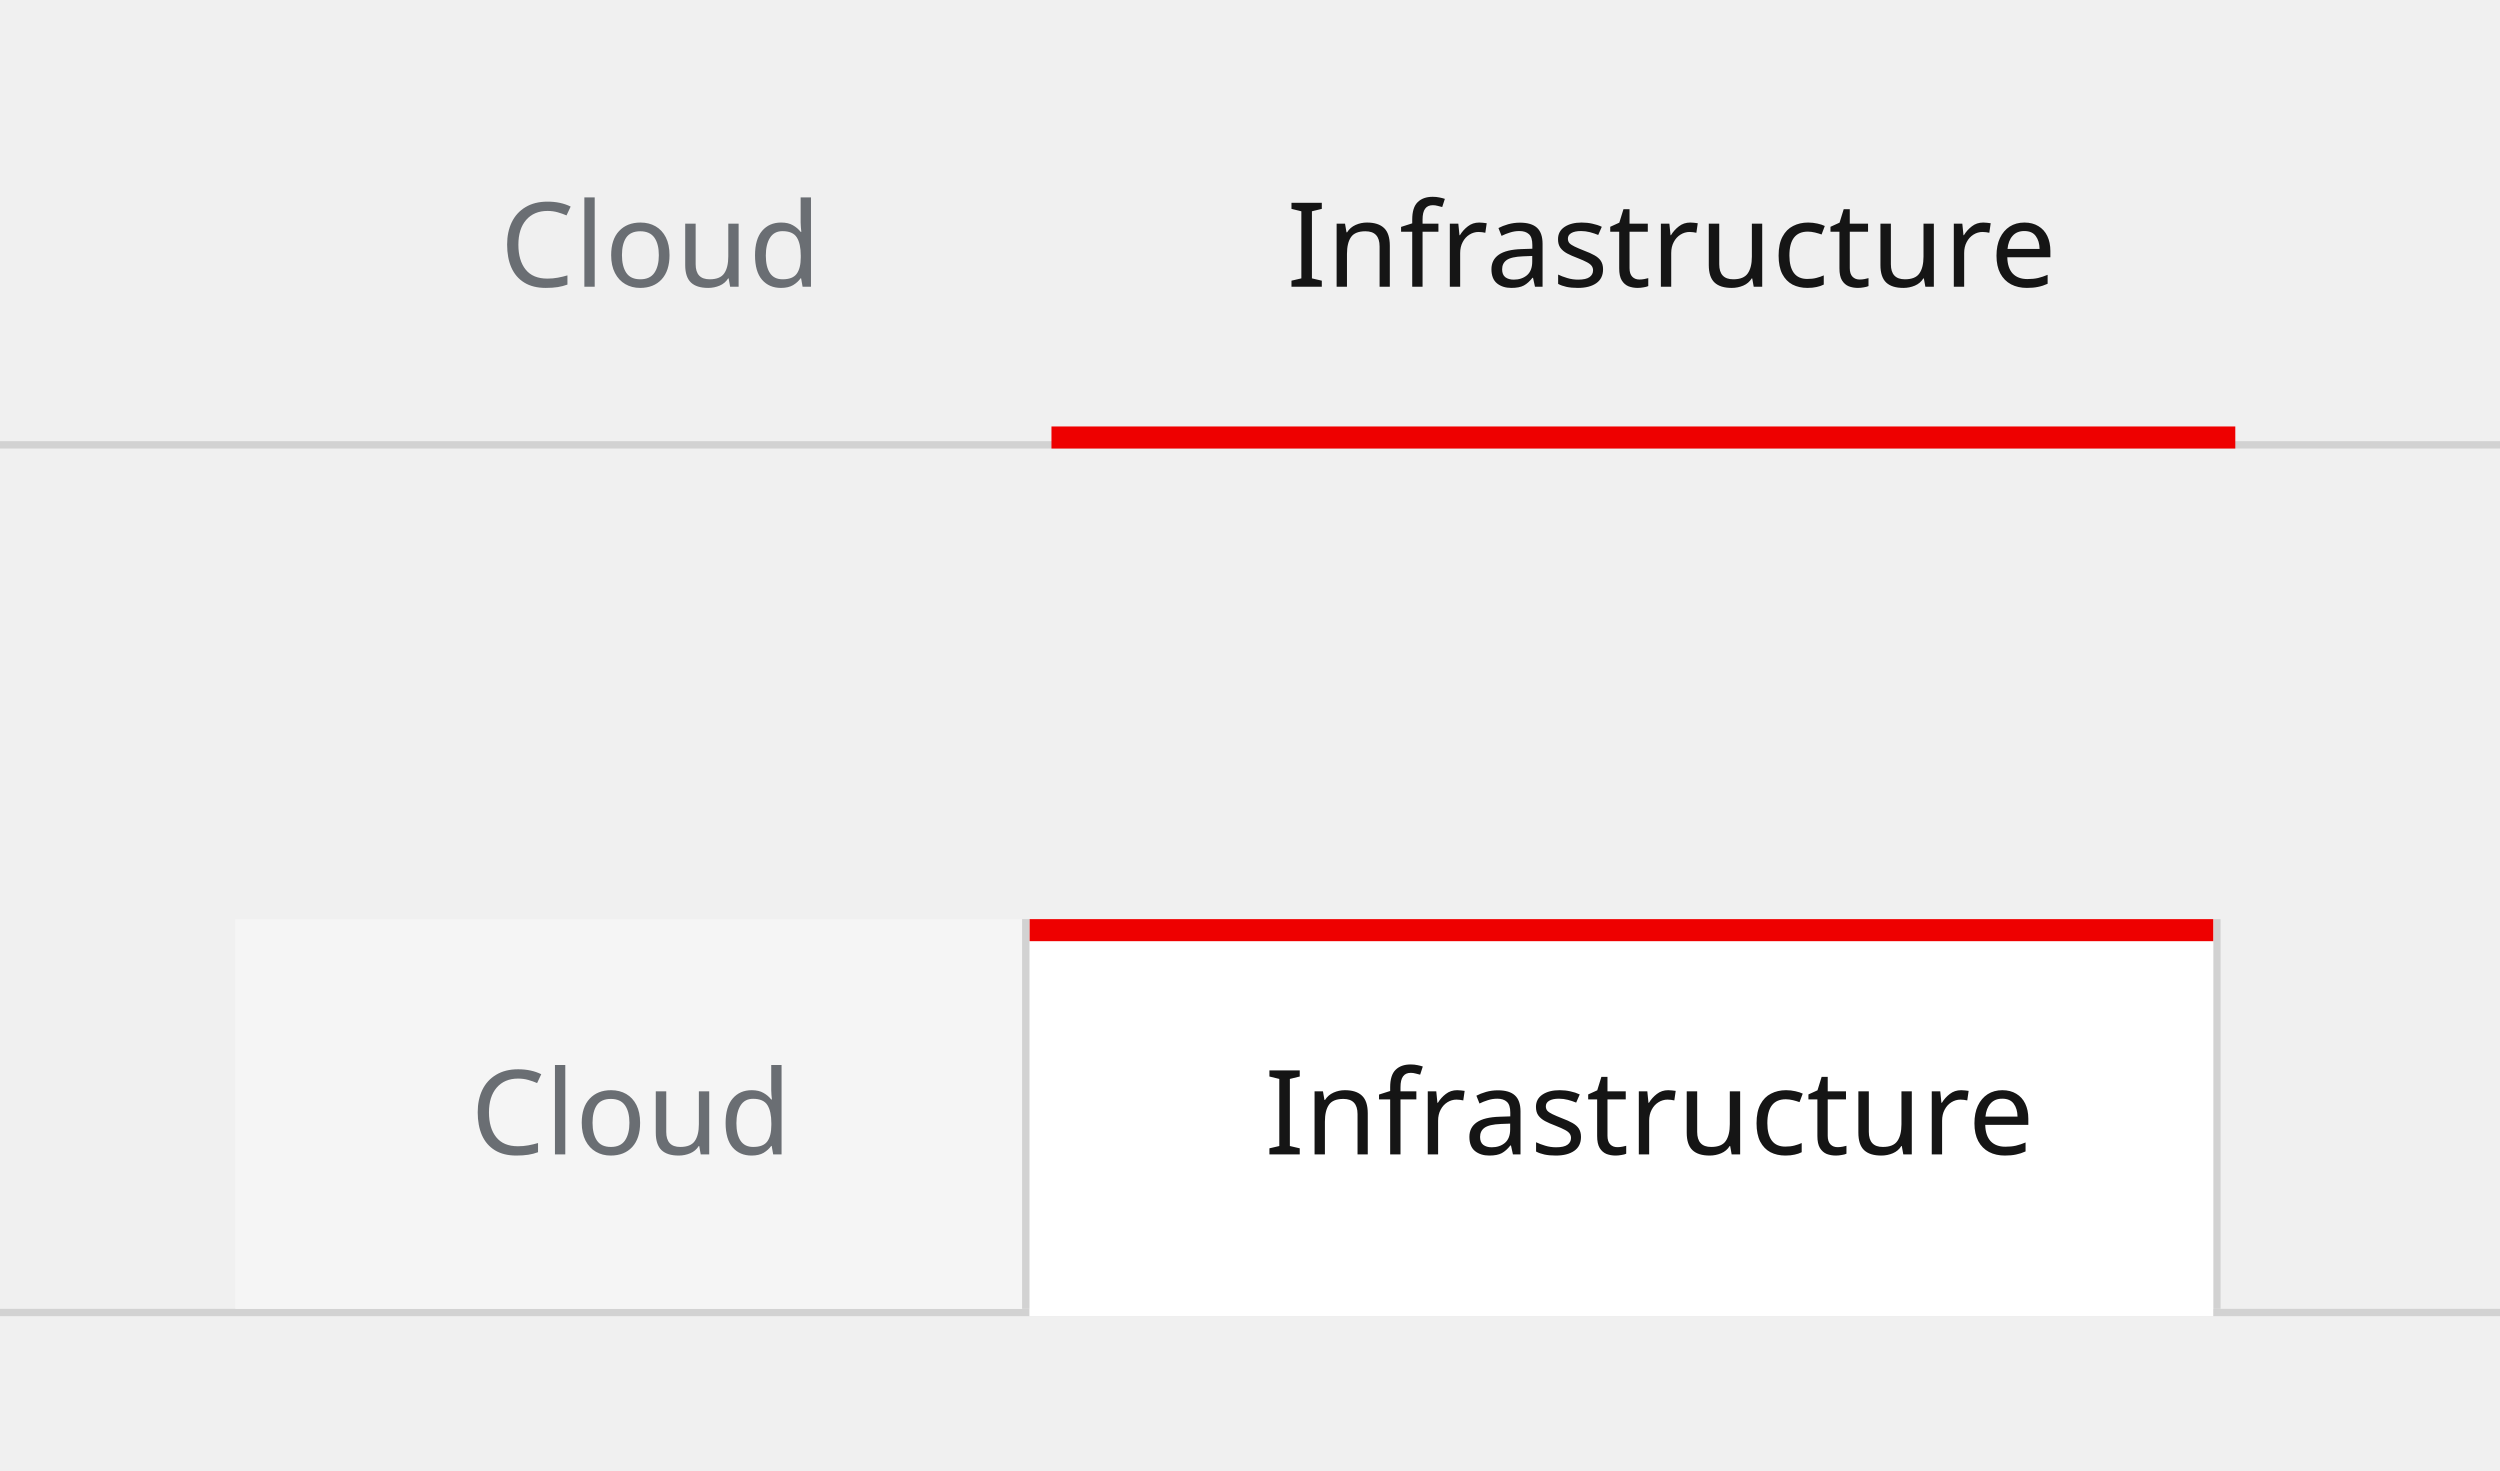
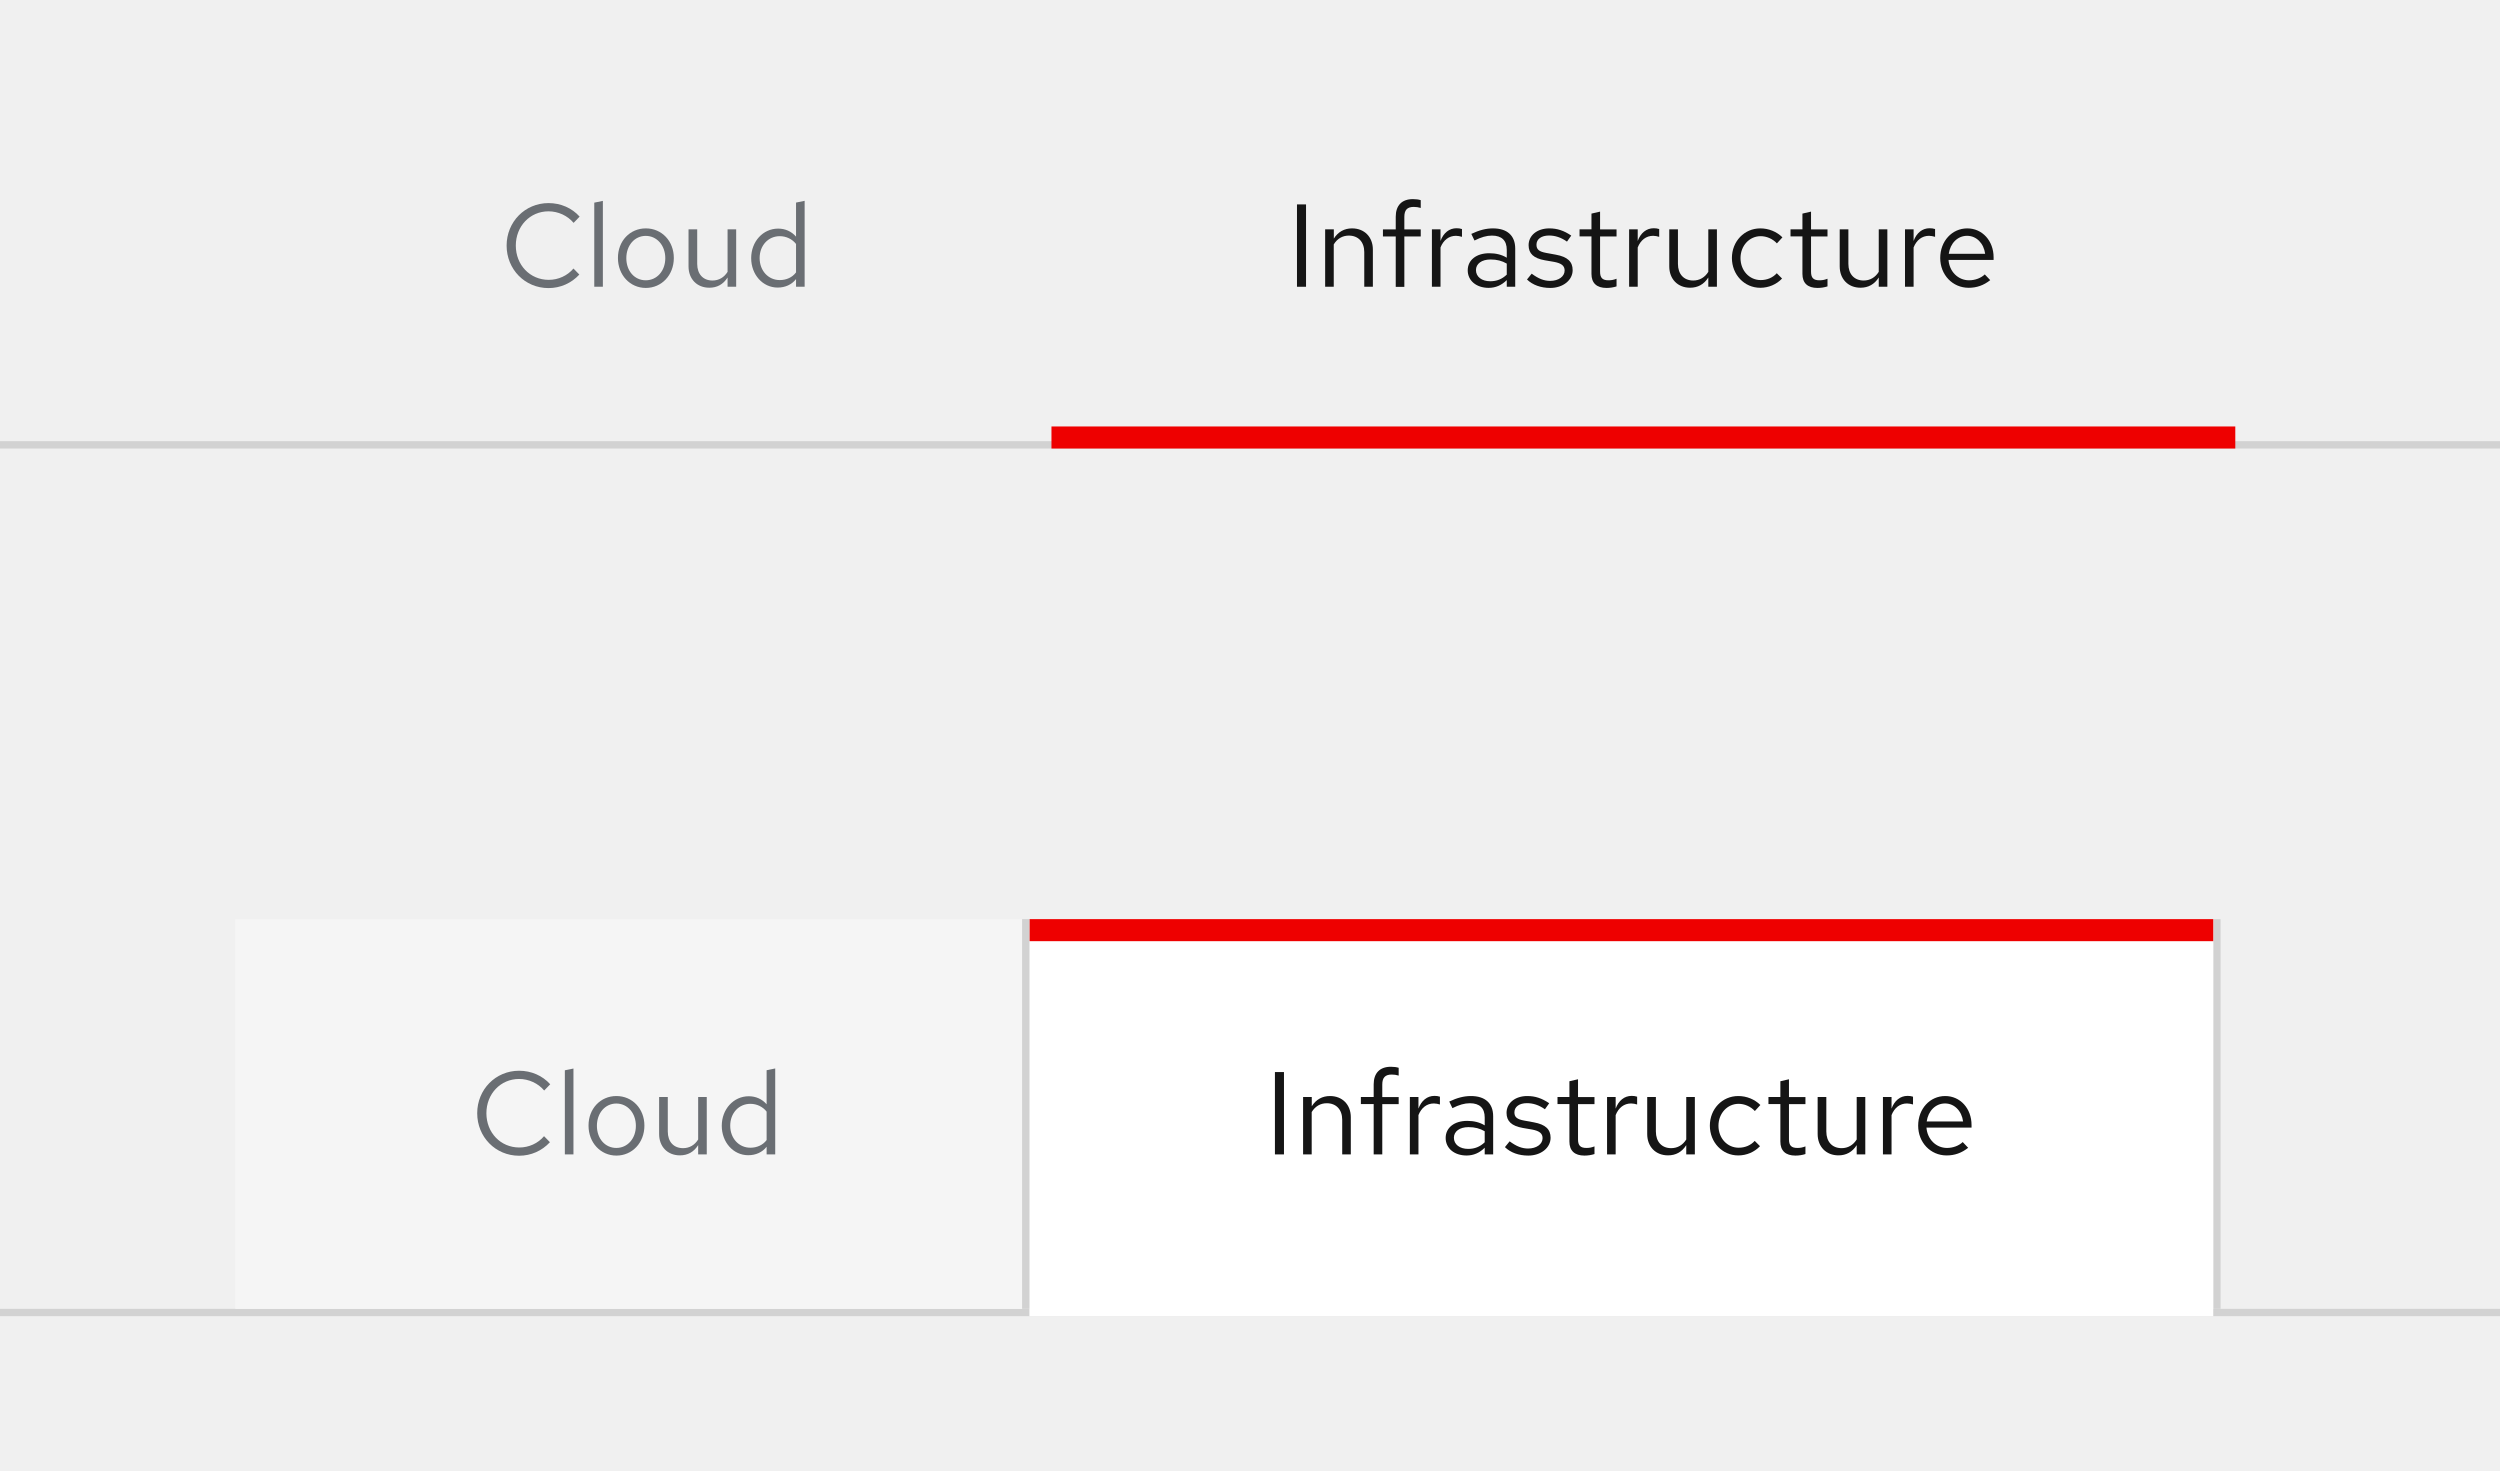
- <svg xmlns="http://www.w3.org/2000/svg" width="340" height="200" viewBox="0 0 340 200">
+ <svg xmlns="http://www.w3.org/2000/svg" version="1.1" id="Layer_1" x="0px" y="0px" viewBox="0 0 340 200" style="enable-background:new 0 0 340 200;" xml:space="preserve">
+   <style type="text/css">
+ 	.st0{fill:#D2D2D2;}
+ 	.st1{fill:#FFFFFF;}
+ 	.st2{enable-background:new    ;}
+ 	.st3{fill:#151515;}
+ 	.st4{fill:#EE0000;}
+ 	.st5{fill:#F5F5F5;}
+ 	.st6{fill:#6A6E73;}
+ 	.st7{fill:none;}
+ </style>
  <g transform="translate(-956 -5476)">
-     <rect width="340" height="1" transform="translate(956 5654)" fill="#d2d2d2" />
-     <rect width="1" height="53" transform="translate(1257 5601)" fill="#d2d2d2" />
+     <rect x="956" y="5654" class="st0" width="340" height="1" />
+     <rect x="1257" y="5601" class="st0" width="1" height="53" />
    <g transform="translate(564 5355)">
-       <rect width="161" height="54" transform="translate(532 246)" fill="#fff" />
-       <text transform="translate(564 278)" fill="#151515" font-size="16" font-family="RedHatText-Regular, Red Hat Text">
-         <tspan x="0" y="0">Infrastructure</tspan>
-       </text>
+       <rect x="532" y="246" class="st1" width="161" height="54" />
+       <g class="st2">
+         <path class="st3" d="M565.39,266.8h1.23V278h-1.23V266.8z" />
+         <path class="st3" d="M569.23,270.19h1.17v1.26c0.59-0.93,1.44-1.39,2.48-1.39c1.68,0,2.83,1.17,2.83,2.88V278h-1.17v-4.72     c0-1.38-0.82-2.24-2.1-2.24c-0.86,0-1.58,0.42-2.05,1.2V278h-1.17V270.19z" />
+         <path class="st3" d="M578.82,270.19v-1.71c0-1.54,0.83-2.4,2.34-2.4c0.43,0,0.77,0.05,1.06,0.14v1.06     c-0.35-0.1-0.59-0.14-0.95-0.14c-0.9,0-1.28,0.43-1.28,1.36v1.7h2.23v0.96h-2.23V278h-1.17v-6.85h-1.74v-0.96H578.82z" />
+         <path class="st3" d="M583.74,270.19h1.17v1.58c0.4-1.09,1.18-1.73,2.18-1.73c0.27,0,0.5,0.03,0.74,0.11v1.06     c-0.26-0.08-0.56-0.14-0.82-0.14c-0.96,0-1.7,0.58-2.1,1.58V278h-1.17V270.19z" />
+         <path class="st3" d="M588.61,275.76c0-1.39,1.17-2.32,2.93-2.32c0.9,0,1.7,0.19,2.38,0.61v-1.07c0-1.28-0.69-1.94-2.02-1.94     c-0.72,0-1.46,0.21-2.37,0.67l-0.43-0.9c1.07-0.51,2-0.75,2.94-0.75c1.94,0,3.03,0.98,3.03,2.75V278h-1.15v-0.91     c-0.69,0.7-1.52,1.06-2.48,1.06C589.78,278.14,588.61,277.17,588.61,275.76z M591.68,277.25c0.88,0,1.6-0.29,2.24-0.9v-1.5     c-0.66-0.38-1.33-0.56-2.21-0.56c-1.2,0-1.98,0.58-1.98,1.44C589.73,276.64,590.51,277.25,591.68,277.25z" />
+         <path class="st3" d="M597.31,276.22c0.93,0.69,1.68,0.98,2.51,0.98c1.14,0,1.97-0.59,1.97-1.41c0-0.64-0.42-0.98-1.41-1.17     l-1.28-0.22c-1.52-0.27-2.21-0.91-2.21-2.05c0-1.34,1.17-2.29,2.82-2.29c1.07,0,1.98,0.3,2.98,0.98l-0.58,0.82     c-0.82-0.58-1.62-0.83-2.45-0.83c-1.02,0-1.7,0.48-1.7,1.25c0,0.64,0.34,0.94,1.34,1.12l1.31,0.24c1.57,0.29,2.27,0.94,2.27,2.1     c0,1.36-1.31,2.42-3.04,2.42c-1.28,0-2.4-0.4-3.17-1.15L597.31,276.22z" />
+         <path class="st3" d="M605.44,271.15h-1.62v-0.96h1.62v-2.14l1.17-0.27v2.42h2.24v0.96h-2.24v4.79c0,0.83,0.32,1.17,1.14,1.17     c0.4,0,0.67-0.05,1.1-0.21v1.04c-0.43,0.14-0.91,0.21-1.36,0.21c-1.34,0-2.05-0.66-2.05-1.91V271.15z" />
+         <path class="st3" d="M610.56,270.19h1.17v1.58c0.4-1.09,1.18-1.73,2.18-1.73c0.27,0,0.5,0.03,0.74,0.11v1.06     c-0.26-0.08-0.56-0.14-0.82-0.14c-0.96,0-1.7,0.58-2.1,1.58V278h-1.17V270.19z" />
+         <path class="st3" d="M617.2,274.89c0,1.39,0.8,2.26,2.08,2.26c0.86,0,1.58-0.42,2.05-1.18v-5.78h1.17V278h-1.17v-1.26     c-0.59,0.93-1.42,1.39-2.48,1.39c-1.68,0-2.83-1.18-2.83-2.9v-5.04h1.18V274.89z" />
+         <path class="st3" d="M630.64,276.16l0.72,0.72c-0.75,0.8-1.83,1.26-2.96,1.26c-2.16,0-3.86-1.78-3.86-4.05     c0-2.26,1.68-4.03,3.86-4.03c1.15,0,2.24,0.45,3.01,1.22l-0.75,0.82c-0.56-0.61-1.39-0.98-2.21-0.98c-1.54,0-2.74,1.31-2.74,2.98     c0,1.7,1.2,2.99,2.75,2.99C629.31,277.09,630.1,276.77,630.64,276.16z" />
+         <path class="st3" d="M634.13,271.15h-1.62v-0.96h1.62v-2.14l1.17-0.27v2.42h2.24v0.96h-2.24v4.79c0,0.83,0.32,1.17,1.14,1.17     c0.4,0,0.67-0.05,1.1-0.21v1.04c-0.43,0.14-0.91,0.21-1.36,0.21c-1.34,0-2.05-0.66-2.05-1.91V271.15z" />
+         <path class="st3" d="M640.38,274.89c0,1.39,0.8,2.26,2.08,2.26c0.86,0,1.58-0.42,2.05-1.18v-5.78h1.17V278h-1.17v-1.26     c-0.59,0.93-1.42,1.39-2.48,1.39c-1.68,0-2.83-1.18-2.83-2.9v-5.04h1.18V274.89z" />
+         <path class="st3" d="M648.08,270.19h1.17v1.58c0.4-1.09,1.18-1.73,2.18-1.73c0.27,0,0.5,0.03,0.74,0.11v1.06     c-0.26-0.08-0.56-0.14-0.82-0.14c-0.96,0-1.7,0.58-2.1,1.58V278h-1.17V270.19z" />
+         <path class="st3" d="M656.74,278.14c-2.19,0-3.87-1.76-3.87-4.05s1.6-4.03,3.68-4.03c2.05,0,3.58,1.7,3.58,3.94v0.35H654     c0.11,1.58,1.3,2.77,2.79,2.77c0.82,0,1.62-0.3,2.14-0.8l0.74,0.78C658.77,277.81,657.83,278.14,656.74,278.14z M654.03,273.52     h4.95c-0.18-1.41-1.17-2.45-2.45-2.45C655.23,271.07,654.24,272.08,654.03,273.52z" />
+       </g>
    </g>
-     <rect width="161" height="3" transform="translate(1096 5601)" fill="#e00" />
-     <rect width="1" height="53" transform="translate(1095 5601)" fill="#d2d2d2" />
+     <rect x="1096" y="5601" class="st4" width="161" height="3" />
+     <rect x="1095" y="5601" class="st0" width="1" height="53" />
    <g transform="translate(456 5355)">
-       <rect width="107" height="53" transform="translate(532 246)" fill="#f5f5f5" />
-       <text transform="translate(564 278)" fill="#6a6e73" font-size="16" font-family="RedHatText-Regular, Red Hat Text">
-         <tspan x="0" y="0">Cloud</tspan>
-       </text>
+       <rect x="532" y="246" class="st5" width="107" height="53" />
+       <g class="st2">
+         <path class="st6" d="M573.99,275.52l0.8,0.82c-1.09,1.18-2.58,1.84-4.19,1.84c-3.22,0-5.7-2.56-5.7-5.78     c0-3.23,2.5-5.78,5.7-5.78c1.65,0,3.17,0.66,4.23,1.84l-0.82,0.85c-0.83-0.99-2.11-1.57-3.41-1.57c-2.53,0-4.45,2.03-4.45,4.66     s1.92,4.66,4.48,4.66C571.92,277.06,573.17,276.5,573.99,275.52z" />
+         <path class="st6" d="M577.99,278h-1.17v-11.44l1.17-0.24V278z" />
+         <path class="st6" d="M583.83,270.06c2.18,0,3.81,1.73,3.81,4.03c0,2.32-1.65,4.07-3.81,4.07c-2.15,0-3.79-1.76-3.79-4.07     C580.03,271.79,581.66,270.06,583.83,270.06z M586.48,274.11c0-1.73-1.14-3.03-2.66-3.03c-1.52,0-2.64,1.3-2.64,3.03     c0,1.75,1.12,3.01,2.64,3.01C585.35,277.12,586.48,275.84,586.48,274.11z" />
+         <path class="st6" d="M590.82,274.89c0,1.39,0.8,2.26,2.08,2.26c0.86,0,1.58-0.42,2.05-1.18v-5.78h1.17V278h-1.17v-1.26     c-0.59,0.93-1.42,1.39-2.48,1.39c-1.68,0-2.83-1.18-2.83-2.9v-5.04h1.18V274.89z" />
+         <path class="st6" d="M604.26,276.96c-0.59,0.75-1.47,1.15-2.5,1.15c-2.03,0-3.6-1.76-3.6-4c0-2.26,1.6-4.02,3.67-4.02     c0.96,0,1.81,0.38,2.43,1.09v-4.63l1.17-0.24V278h-1.17V276.96z M602.05,277.09c0.91,0,1.71-0.37,2.21-1.04v-3.87     c-0.51-0.66-1.33-1.06-2.21-1.06c-1.57,0-2.74,1.26-2.74,2.98C599.31,275.81,600.48,277.09,602.05,277.09z" />
+       </g>
    </g>
-     <rect width="340" height="1" transform="translate(956 5536)" fill="#d2d2d2" />
-     <rect width="161" height="3" transform="translate(1099 5534)" fill="#e00" />
-     <text transform="translate(1131 5515)" fill="#151515" font-size="16" font-family="RedHatText-Regular, Red Hat Text">
-       <tspan x="0" y="0">Infrastructure</tspan>
-     </text>
-     <text transform="translate(1024 5515)" fill="#6a6e73" font-size="16" font-family="RedHatText-Regular, Red Hat Text">
-       <tspan x="0" y="0">Cloud</tspan>
-     </text>
-     <rect width="340" height="200" transform="translate(956 5476)" fill="none" />
+     <rect x="956" y="5536" class="st0" width="340" height="1" />
+     <rect x="1099" y="5534" class="st4" width="161" height="3" />
+     <g class="st2">
+       <path class="st3" d="M1132.39,5503.8h1.23v11.2h-1.23V5503.8z" />
+       <path class="st3" d="M1136.23,5507.19h1.17v1.26c0.59-0.93,1.44-1.39,2.48-1.39c1.68,0,2.83,1.17,2.83,2.88v5.06h-1.17v-4.72    c0-1.38-0.82-2.24-2.1-2.24c-0.86,0-1.58,0.42-2.05,1.2v5.76h-1.17V5507.19z" />
+       <path class="st3" d="M1145.82,5507.19v-1.71c0-1.54,0.83-2.4,2.34-2.4c0.43,0,0.77,0.05,1.06,0.14v1.06    c-0.35-0.1-0.59-0.14-0.95-0.14c-0.9,0-1.28,0.43-1.28,1.36v1.7h2.23v0.96h-2.23v6.85h-1.17v-6.85h-1.74v-0.96H1145.82z" />
+       <path class="st3" d="M1150.74,5507.19h1.17v1.58c0.4-1.09,1.18-1.73,2.18-1.73c0.27,0,0.5,0.03,0.74,0.11v1.06    c-0.26-0.08-0.56-0.14-0.82-0.14c-0.96,0-1.7,0.58-2.1,1.58v5.35h-1.17V5507.19z" />
+       <path class="st3" d="M1155.61,5512.76c0-1.39,1.17-2.32,2.93-2.32c0.9,0,1.7,0.19,2.38,0.61v-1.07c0-1.28-0.69-1.94-2.02-1.94    c-0.72,0-1.46,0.21-2.37,0.67l-0.43-0.9c1.07-0.51,2-0.75,2.94-0.75c1.94,0,3.03,0.98,3.03,2.75v5.19h-1.15v-0.91    c-0.69,0.7-1.52,1.06-2.48,1.06C1156.78,5515.14,1155.61,5514.17,1155.61,5512.76z M1158.68,5514.25c0.88,0,1.6-0.29,2.24-0.9    v-1.5c-0.66-0.38-1.33-0.56-2.21-0.56c-1.2,0-1.98,0.58-1.98,1.44C1156.73,5513.64,1157.51,5514.25,1158.68,5514.25z" />
+       <path class="st3" d="M1164.31,5513.22c0.93,0.69,1.68,0.98,2.51,0.98c1.14,0,1.97-0.59,1.97-1.41c0-0.64-0.42-0.98-1.41-1.17    l-1.28-0.22c-1.52-0.27-2.21-0.91-2.21-2.05c0-1.34,1.17-2.29,2.82-2.29c1.07,0,1.98,0.3,2.98,0.98l-0.58,0.82    c-0.82-0.58-1.62-0.83-2.45-0.83c-1.02,0-1.7,0.48-1.7,1.25c0,0.64,0.34,0.94,1.34,1.12l1.31,0.24c1.57,0.29,2.27,0.94,2.27,2.1    c0,1.36-1.31,2.42-3.04,2.42c-1.28,0-2.4-0.4-3.17-1.15L1164.31,5513.22z" />
+       <path class="st3" d="M1172.44,5508.15h-1.62v-0.96h1.62v-2.14l1.17-0.27v2.42h2.24v0.96h-2.24v4.79c0,0.83,0.32,1.17,1.14,1.17    c0.4,0,0.67-0.05,1.1-0.21v1.04c-0.43,0.14-0.91,0.21-1.36,0.21c-1.34,0-2.05-0.66-2.05-1.91V5508.15z" />
+       <path class="st3" d="M1177.56,5507.19h1.17v1.58c0.4-1.09,1.18-1.73,2.18-1.73c0.27,0,0.5,0.03,0.74,0.11v1.06    c-0.26-0.08-0.56-0.14-0.82-0.14c-0.96,0-1.7,0.58-2.1,1.58v5.35h-1.17V5507.19z" />
+       <path class="st3" d="M1184.2,5511.89c0,1.39,0.8,2.26,2.08,2.26c0.86,0,1.58-0.42,2.05-1.18v-5.78h1.17v7.81h-1.17v-1.26    c-0.59,0.93-1.42,1.39-2.48,1.39c-1.68,0-2.83-1.18-2.83-2.9v-5.04h1.18V5511.89z" />
+       <path class="st3" d="M1197.64,5513.16l0.72,0.72c-0.75,0.8-1.83,1.26-2.96,1.26c-2.16,0-3.86-1.78-3.86-4.05    c0-2.26,1.68-4.03,3.86-4.03c1.15,0,2.24,0.45,3.01,1.22l-0.75,0.82c-0.56-0.61-1.39-0.98-2.21-0.98c-1.54,0-2.74,1.31-2.74,2.98    c0,1.7,1.2,2.99,2.75,2.99C1196.31,5514.09,1197.1,5513.77,1197.64,5513.16z" />
+       <path class="st3" d="M1201.13,5508.15h-1.62v-0.96h1.62v-2.14l1.17-0.27v2.42h2.24v0.96h-2.24v4.79c0,0.83,0.32,1.17,1.14,1.17    c0.4,0,0.67-0.05,1.1-0.21v1.04c-0.43,0.14-0.91,0.21-1.36,0.21c-1.34,0-2.05-0.66-2.05-1.91V5508.15z" />
+       <path class="st3" d="M1207.38,5511.89c0,1.39,0.8,2.26,2.08,2.26c0.86,0,1.58-0.42,2.05-1.18v-5.78h1.17v7.81h-1.17v-1.26    c-0.59,0.93-1.42,1.39-2.48,1.39c-1.68,0-2.83-1.18-2.83-2.9v-5.04h1.18V5511.89z" />
+       <path class="st3" d="M1215.08,5507.19h1.17v1.58c0.4-1.09,1.18-1.73,2.18-1.73c0.27,0,0.5,0.03,0.74,0.11v1.06    c-0.26-0.08-0.56-0.14-0.82-0.14c-0.96,0-1.7,0.58-2.1,1.58v5.35h-1.17V5507.19z" />
+       <path class="st3" d="M1223.74,5515.14c-2.19,0-3.87-1.76-3.87-4.05s1.6-4.03,3.68-4.03c2.05,0,3.58,1.7,3.58,3.94v0.35H1221    c0.11,1.58,1.3,2.77,2.79,2.77c0.82,0,1.62-0.3,2.14-0.8l0.74,0.78C1225.77,5514.81,1224.83,5515.14,1223.74,5515.14z     M1221.03,5510.52h4.95c-0.18-1.41-1.17-2.45-2.45-2.45C1222.23,5508.07,1221.24,5509.08,1221.03,5510.52z" />
+     </g>
+     <g class="st2">
+       <path class="st6" d="M1033.99,5512.52l0.8,0.82c-1.09,1.18-2.58,1.84-4.19,1.84c-3.22,0-5.7-2.56-5.7-5.78    c0-3.23,2.5-5.78,5.7-5.78c1.65,0,3.17,0.66,4.23,1.84l-0.82,0.85c-0.83-0.99-2.11-1.57-3.41-1.57c-2.53,0-4.45,2.03-4.45,4.66    s1.92,4.66,4.48,4.66C1031.92,5514.06,1033.17,5513.5,1033.99,5512.52z" />
+       <path class="st6" d="M1037.99,5515h-1.17v-11.44l1.17-0.24V5515z" />
+       <path class="st6" d="M1043.83,5507.06c2.18,0,3.81,1.73,3.81,4.03c0,2.32-1.65,4.07-3.81,4.07c-2.15,0-3.79-1.76-3.79-4.07    C1040.03,5508.79,1041.66,5507.06,1043.83,5507.06z M1046.48,5511.11c0-1.73-1.14-3.03-2.66-3.03c-1.52,0-2.64,1.3-2.64,3.03    c0,1.75,1.12,3.01,2.64,3.01C1045.35,5514.12,1046.48,5512.84,1046.48,5511.11z" />
+       <path class="st6" d="M1050.82,5511.89c0,1.39,0.8,2.26,2.08,2.26c0.86,0,1.58-0.42,2.05-1.18v-5.78h1.17v7.81h-1.17v-1.26    c-0.59,0.93-1.42,1.39-2.48,1.39c-1.68,0-2.83-1.18-2.83-2.9v-5.04h1.18V5511.89z" />
+       <path class="st6" d="M1064.26,5513.96c-0.59,0.75-1.47,1.15-2.5,1.15c-2.03,0-3.6-1.76-3.6-4c0-2.26,1.6-4.02,3.67-4.02    c0.96,0,1.81,0.38,2.43,1.09v-4.63l1.17-0.24V5515h-1.17V5513.96z M1062.05,5514.09c0.91,0,1.71-0.37,2.21-1.04v-3.87    c-0.51-0.66-1.33-1.06-2.21-1.06c-1.57,0-2.74,1.26-2.74,2.98C1059.31,5512.81,1060.48,5514.09,1062.05,5514.09z" />
+     </g>
+     <rect x="956" y="5476" class="st7" width="340" height="200" />
  </g>
</svg>
